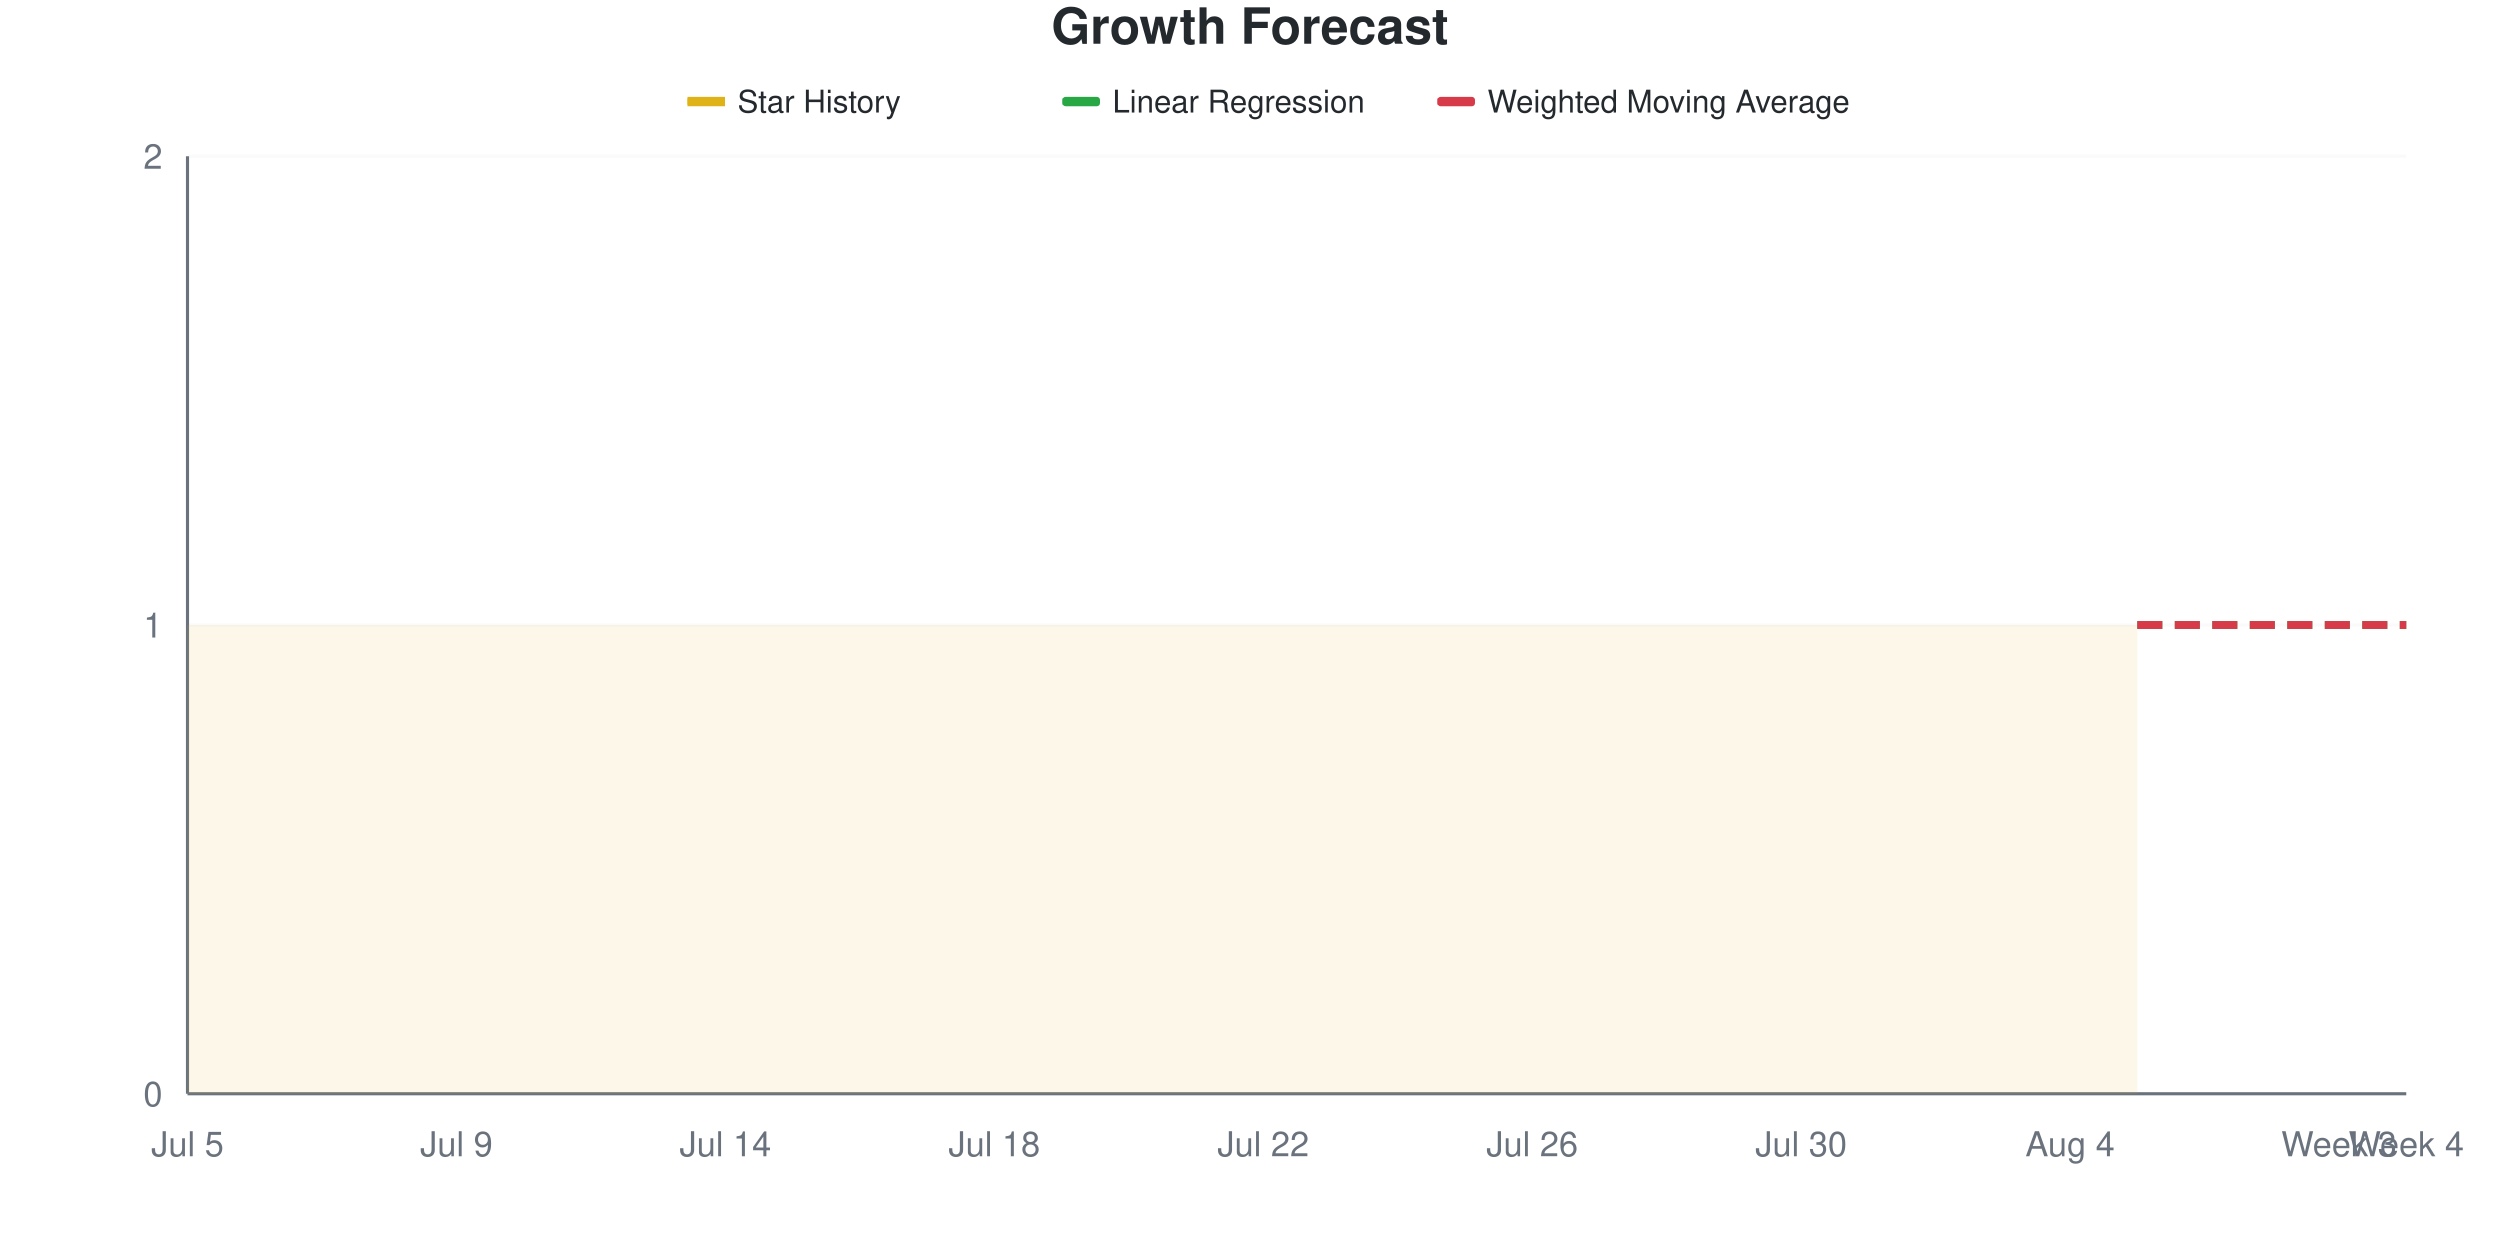
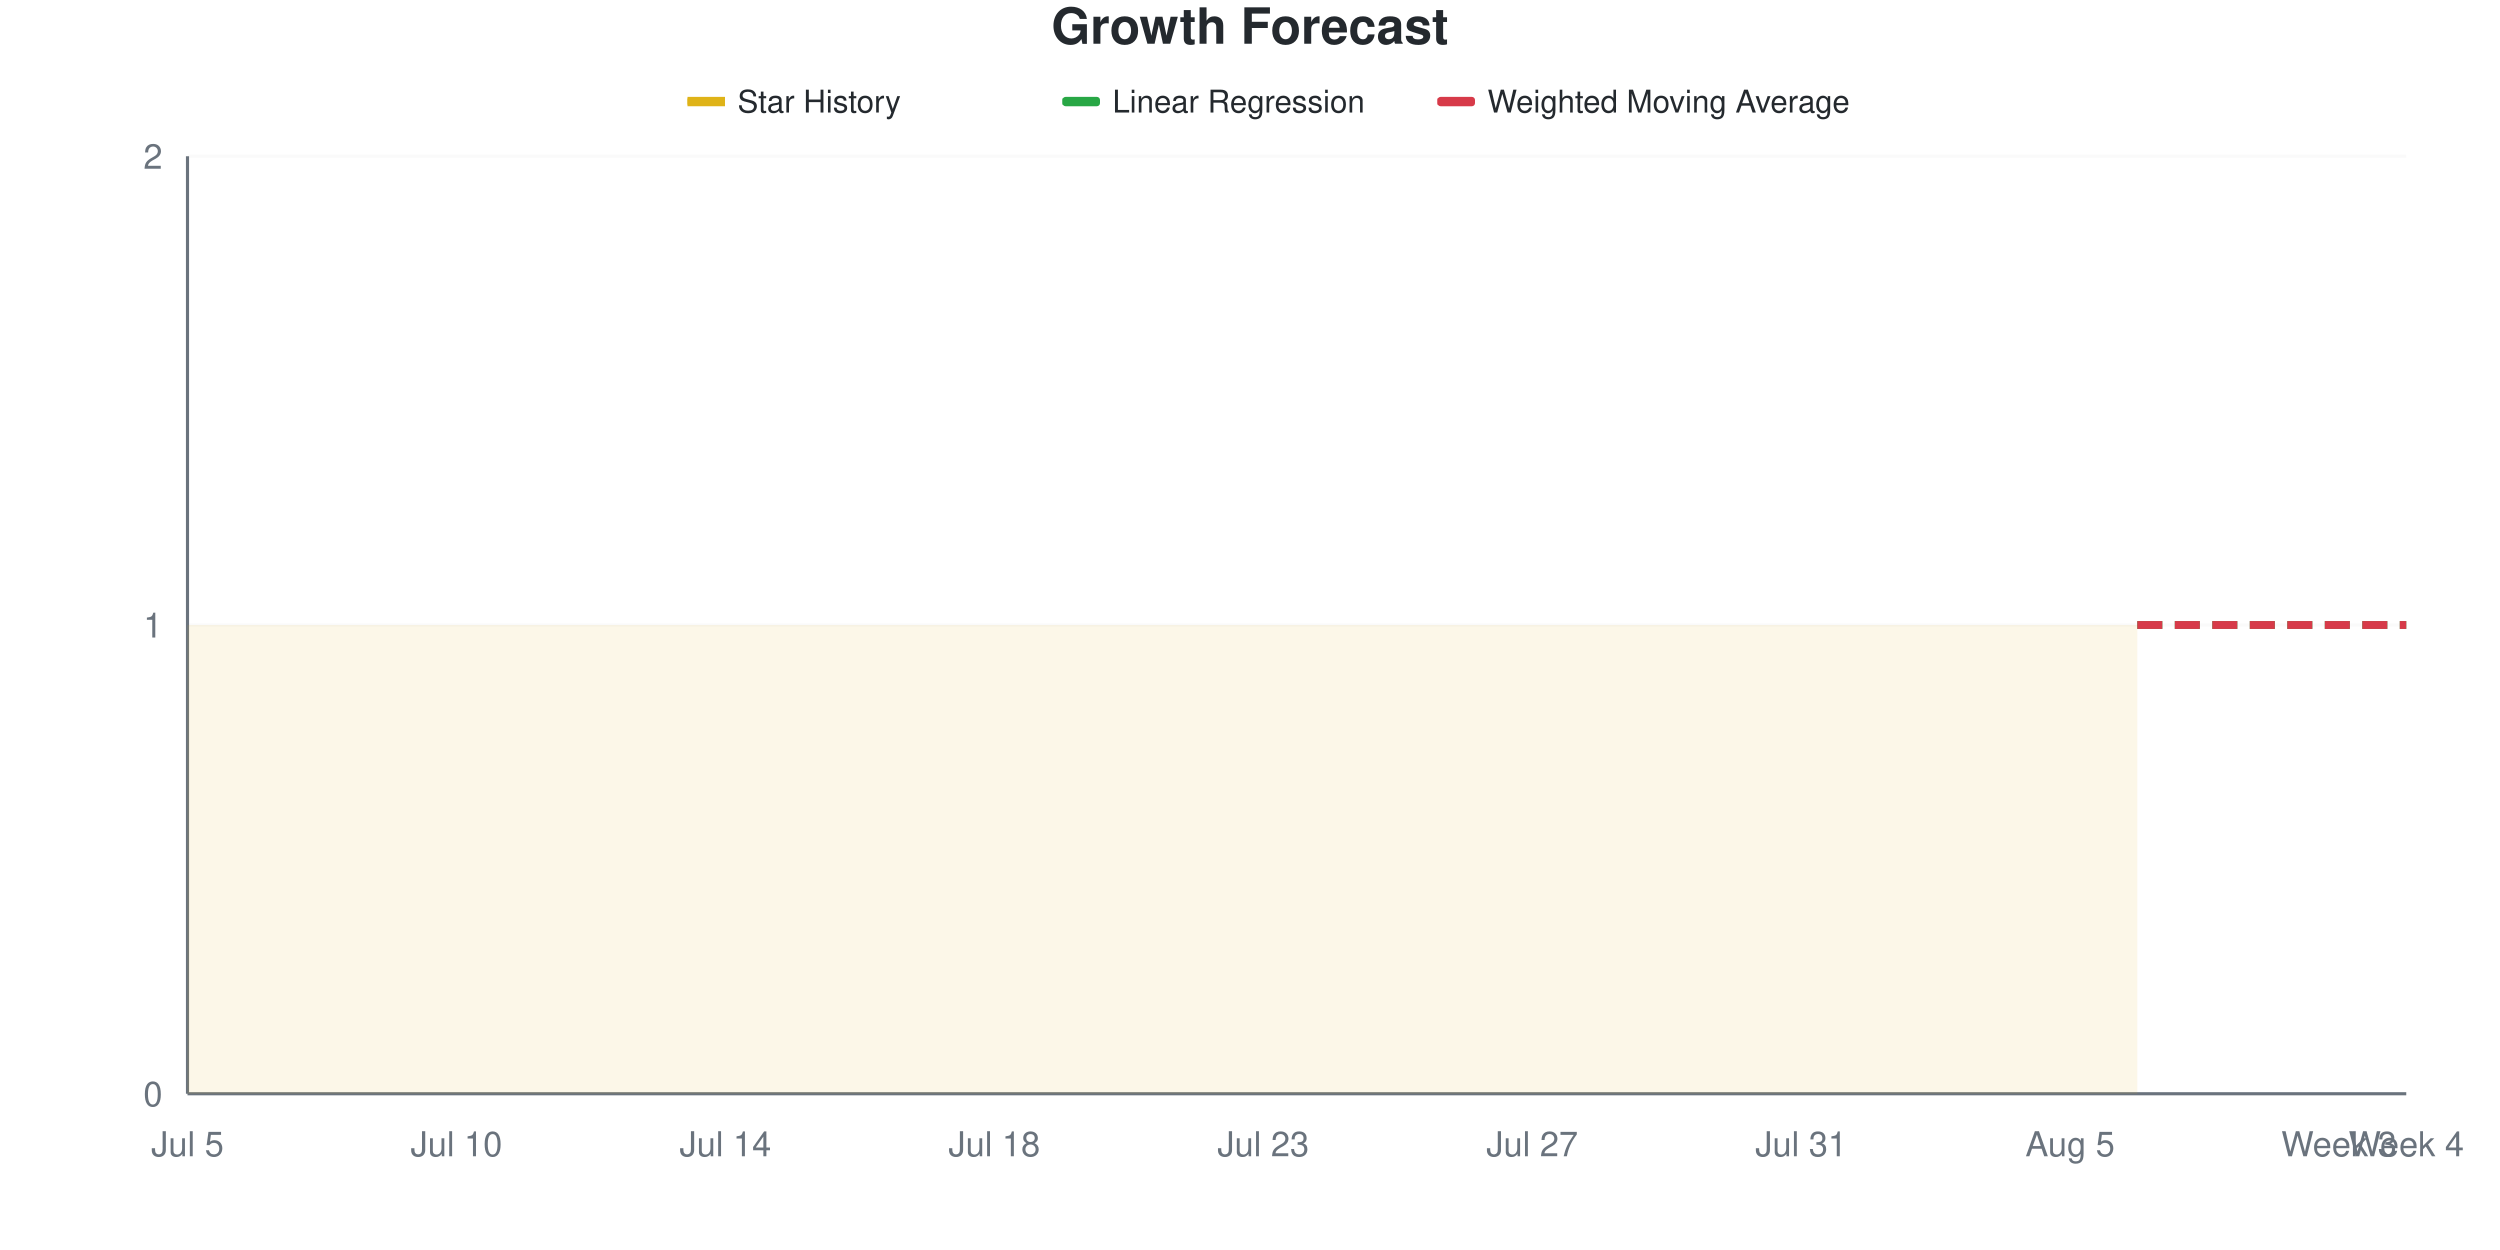
<svg xmlns="http://www.w3.org/2000/svg" viewBox="0 0 800 400" width="800" height="400">
  <style>
    @keyframes drawLine {
      to { stroke-dashoffset: 0; }
    }
    @keyframes fadeInPoint {
      from { opacity: 0; }
      to { opacity: 1; }
    }
    .data-line-0 {
      stroke-dasharray: 1161;
      stroke-dashoffset: 1161;
      animation: drawLine 2s ease-out forwards;
    }
    .data-point {
      opacity: 0;
      animation: fadeInPoint 0.5s ease-out forwards;
    }
    .chart-bg { fill: #fff; }
    .chart-text { fill: #24292e; }
    .chart-muted { fill: #6a737d; }
    .chart-grid { stroke: #eee; }
    .chart-axis { stroke: #6a737d; }
    @media (prefers-color-scheme: dark) {
      .chart-bg { fill: #0d1117; }
      .chart-text { fill: #e6edf3; }
      .chart-muted { fill: #8b949e; }
      .chart-grid { stroke: #21262d; }
      .chart-axis { stroke: #8b949e; }
    }
  </style>
  <rect width="800" height="400" class="chart-bg" />
  <text x="400" y="14" text-anchor="middle" class="chart-text" font-size="16" font-weight="bold" font-family="-apple-system, BlinkMacSystemFont, 'Segoe UI', Helvetica, Arial, sans-serif">Growth Forecast</text>
  <g class="legend">
    <rect x="220" y="31" width="12" height="3" fill="#dfb317" />
    <line x1="220" y1="32.5" x2="232" y2="32.5" stroke="#dfb317" stroke-width="2" />
    <text x="236" y="36" class="chart-text" font-size="10" font-family="-apple-system, BlinkMacSystemFont, 'Segoe UI', Helvetica, Arial, sans-serif">Star History</text>
    <rect x="340" y="31" width="12" height="3" fill="#28a745" rx="1" />
    <line x1="340" y1="32.5" x2="352" y2="32.5" stroke="#28a745" stroke-width="2" stroke-dasharray="4,2" />
    <text x="356" y="36" class="chart-text" font-size="10" font-family="-apple-system, BlinkMacSystemFont, 'Segoe UI', Helvetica, Arial, sans-serif">Linear Regression</text>
    <rect x="460" y="31" width="12" height="3" fill="#d73a49" rx="1" />
    <line x1="460" y1="32.5" x2="472" y2="32.5" stroke="#d73a49" stroke-width="2" stroke-dasharray="4,2" />
    <text x="476" y="36" class="chart-text" font-size="10" font-family="-apple-system, BlinkMacSystemFont, 'Segoe UI', Helvetica, Arial, sans-serif">Weighted Moving Average</text>
  </g>
  <g class="grid">
    <line x1="60" y1="350" x2="770" y2="350" class="chart-grid" stroke-opacity="0.3" />
    <text x="52" y="354" text-anchor="end" class="chart-muted" font-size="11" font-family="-apple-system, BlinkMacSystemFont, 'Segoe UI', Helvetica, Arial, sans-serif">0</text>
    <line x1="60" y1="200" x2="770" y2="200" class="chart-grid" stroke-opacity="0.3" />
    <text x="52" y="204" text-anchor="end" class="chart-muted" font-size="11" font-family="-apple-system, BlinkMacSystemFont, 'Segoe UI', Helvetica, Arial, sans-serif">1</text>
    <line x1="60" y1="50" x2="770" y2="50" class="chart-grid" stroke-opacity="0.3" />
    <text x="52" y="54" text-anchor="end" class="chart-muted" font-size="11" font-family="-apple-system, BlinkMacSystemFont, 'Segoe UI', Helvetica, Arial, sans-serif">2</text>
  </g>
  <g class="milestones">
    
  </g>
  <g class="x-axis">
    <text x="60" y="370" text-anchor="middle" class="chart-muted" font-size="11" font-family="-apple-system, BlinkMacSystemFont, 'Segoe UI', Helvetica, Arial, sans-serif">Jul 5</text>
-     <text x="146.061" y="370" text-anchor="middle" class="chart-muted" font-size="11" font-family="-apple-system, BlinkMacSystemFont, 'Segoe UI', Helvetica, Arial, sans-serif">Jul 9</text>
+     <text x="146.061" y="370" text-anchor="middle" class="chart-muted" font-size="11" font-family="-apple-system, BlinkMacSystemFont, 'Segoe UI', Helvetica, Arial, sans-serif">Jul 10</text>
    <text x="232.121" y="370" text-anchor="middle" class="chart-muted" font-size="11" font-family="-apple-system, BlinkMacSystemFont, 'Segoe UI', Helvetica, Arial, sans-serif">Jul 14</text>
    <text x="318.182" y="370" text-anchor="middle" class="chart-muted" font-size="11" font-family="-apple-system, BlinkMacSystemFont, 'Segoe UI', Helvetica, Arial, sans-serif">Jul 18</text>
-     <text x="404.242" y="370" text-anchor="middle" class="chart-muted" font-size="11" font-family="-apple-system, BlinkMacSystemFont, 'Segoe UI', Helvetica, Arial, sans-serif">Jul 22</text>
-     <text x="490.303" y="370" text-anchor="middle" class="chart-muted" font-size="11" font-family="-apple-system, BlinkMacSystemFont, 'Segoe UI', Helvetica, Arial, sans-serif">Jul 26</text>
-     <text x="576.364" y="370" text-anchor="middle" class="chart-muted" font-size="11" font-family="-apple-system, BlinkMacSystemFont, 'Segoe UI', Helvetica, Arial, sans-serif">Jul 30</text>
-     <text x="662.424" y="370" text-anchor="middle" class="chart-muted" font-size="11" font-family="-apple-system, BlinkMacSystemFont, 'Segoe UI', Helvetica, Arial, sans-serif">Aug 4</text>
+     <text x="404.242" y="370" text-anchor="middle" class="chart-muted" font-size="11" font-family="-apple-system, BlinkMacSystemFont, 'Segoe UI', Helvetica, Arial, sans-serif">Jul 23</text>
+     <text x="490.303" y="370" text-anchor="middle" class="chart-muted" font-size="11" font-family="-apple-system, BlinkMacSystemFont, 'Segoe UI', Helvetica, Arial, sans-serif">Jul 27</text>
+     <text x="576.364" y="370" text-anchor="middle" class="chart-muted" font-size="11" font-family="-apple-system, BlinkMacSystemFont, 'Segoe UI', Helvetica, Arial, sans-serif">Jul 31</text>
+     <text x="662.424" y="370" text-anchor="middle" class="chart-muted" font-size="11" font-family="-apple-system, BlinkMacSystemFont, 'Segoe UI', Helvetica, Arial, sans-serif">Aug 5</text>
    <text x="748.485" y="370" text-anchor="middle" class="chart-muted" font-size="11" font-family="-apple-system, BlinkMacSystemFont, 'Segoe UI', Helvetica, Arial, sans-serif">Week 3</text>
    <text x="770" y="370" text-anchor="middle" class="chart-muted" font-size="11" font-family="-apple-system, BlinkMacSystemFont, 'Segoe UI', Helvetica, Arial, sans-serif">Week 4</text>
  </g>
  <line x1="60" y1="50" x2="60" y2="350" class="chart-axis" stroke-width="1" />
  <line x1="60" y1="350" x2="770" y2="350" class="chart-axis" stroke-width="1" />
  <path d="M60,350 L60,200 C67.172,200 74.343,200 81.515,200 C88.687,200 95.859,200 103.03,200 C110.202,200 117.374,200 124.545,200 C131.717,200 138.889,200 146.061,200 C153.232,200 160.404,200 167.576,200 C174.747,200 181.919,200 189.091,200 C196.263,200 203.434,200 210.606,200 C217.778,200 224.949,200 232.121,200 C239.293,200 246.465,200 253.636,200 C260.808,200 267.98,200 275.152,200 C282.323,200 289.495,200 296.667,200 C303.838,200 311.01,200 318.182,200 C325.354,200 332.525,200 339.697,200 C346.869,200 354.04,200 361.212,200 C368.384,200 375.556,200 382.727,200 C389.899,200 397.071,200 404.242,200 C411.414,200 418.586,200 425.758,200 C432.929,200 440.101,200 447.273,200 C454.444,200 461.616,200 468.788,200 C475.96,200 483.131,200 490.303,200 C497.475,200 504.646,200 511.818,200 C518.99,200 526.162,200 533.333,200 C540.505,200 547.677,200 554.848,200 C562.02,200 569.192,200 576.364,200 C583.535,200 590.707,200 597.879,200 C605.051,200 612.222,200 619.394,200 C626.566,200 633.737,200 640.909,200 C648.081,200 655.253,200 662.424,200 C669.596,200 676.768,200 683.939,200 L683.939,350 L60,350 Z" fill="#dfb317" fill-opacity="0.1" />
  <path d="M60,350 L60,200 C67.172,200 74.343,200 81.515,200 C88.687,200 95.859,200 103.03,200 C110.202,200 117.374,200 124.545,200 C131.717,200 138.889,200 146.061,200 C153.232,200 160.404,200 167.576,200 C174.747,200 181.919,200 189.091,200 C196.263,200 203.434,200 210.606,200 C217.778,200 224.949,200 232.121,200 C239.293,200 246.465,200 253.636,200 C260.808,200 267.98,200 275.152,200 C282.323,200 289.495,200 296.667,200 C303.838,200 311.01,200 318.182,200 C325.354,200 332.525,200 339.697,200 C346.869,200 354.04,200 361.212,200 C368.384,200 375.556,200 382.727,200 C389.899,200 397.071,200 404.242,200 C411.414,200 418.586,200 425.758,200 C432.929,200 440.101,200 447.273,200 C454.444,200 461.616,200 468.788,200 C475.96,200 483.131,200 490.303,200 C497.475,200 504.646,200 511.818,200 C518.99,200 526.162,200 533.333,200 C540.505,200 547.677,200 554.848,200 C562.02,200 569.192,200 576.364,200 C583.535,200 590.707,200 597.879,200 C605.051,200 612.222,200 619.394,200 C626.566,200 633.737,200 640.909,200 C648.081,200 655.253,200 662.424,200 C669.596,200 676.768,200 683.939,200" fill="none" stroke="#dfb317" stroke-width="2.5" class="data-line-0" />
  <path d="M683.939,200 C691.111,200 698.283,200 705.455,200 C712.626,200 719.798,200 726.97,200 C734.141,200 741.313,200 748.485,200 C755.657,200 762.828,200 770,200" fill="none" stroke="#28a745" stroke-width="2.5" stroke-dasharray="8,4" />
  <path d="M683.939,200 C691.111,200 698.283,200 705.455,200 C712.626,200 719.798,200 726.97,200 C734.141,200 741.313,200 748.485,200 C755.657,200 762.828,200 770,200" fill="none" stroke="#d73a49" stroke-width="2.5" stroke-dasharray="8,4" />
  <g class="points">
    <circle cx="60" cy="200" r="4" fill="#dfb317" class="data-point" style="animation-delay: 1.50s" />
    <circle cx="81.515" cy="200" r="4" fill="#dfb317" class="data-point" style="animation-delay: 1.55s" />
    <circle cx="103.03" cy="200" r="4" fill="#dfb317" class="data-point" style="animation-delay: 1.60s" />
    <circle cx="124.545" cy="200" r="4" fill="#dfb317" class="data-point" style="animation-delay: 1.65s" />
    <circle cx="146.061" cy="200" r="4" fill="#dfb317" class="data-point" style="animation-delay: 1.70s" />
    <circle cx="167.576" cy="200" r="4" fill="#dfb317" class="data-point" style="animation-delay: 1.75s" />
    <circle cx="189.091" cy="200" r="4" fill="#dfb317" class="data-point" style="animation-delay: 1.80s" />
    <circle cx="210.606" cy="200" r="4" fill="#dfb317" class="data-point" style="animation-delay: 1.85s" />
    <circle cx="232.121" cy="200" r="4" fill="#dfb317" class="data-point" style="animation-delay: 1.90s" />
    <circle cx="253.636" cy="200" r="4" fill="#dfb317" class="data-point" style="animation-delay: 1.95s" />
    <circle cx="275.152" cy="200" r="4" fill="#dfb317" class="data-point" style="animation-delay: 2.00s" />
    <circle cx="296.667" cy="200" r="4" fill="#dfb317" class="data-point" style="animation-delay: 2.05s" />
    <circle cx="318.182" cy="200" r="4" fill="#dfb317" class="data-point" style="animation-delay: 2.10s" />
    <circle cx="339.697" cy="200" r="4" fill="#dfb317" class="data-point" style="animation-delay: 2.15s" />
    <circle cx="361.212" cy="200" r="4" fill="#dfb317" class="data-point" style="animation-delay: 2.20s" />
    <circle cx="382.727" cy="200" r="4" fill="#dfb317" class="data-point" style="animation-delay: 2.25s" />
    <circle cx="404.242" cy="200" r="4" fill="#dfb317" class="data-point" style="animation-delay: 2.30s" />
    <circle cx="425.758" cy="200" r="4" fill="#dfb317" class="data-point" style="animation-delay: 2.35s" />
    <circle cx="447.273" cy="200" r="4" fill="#dfb317" class="data-point" style="animation-delay: 2.40s" />
    <circle cx="468.788" cy="200" r="4" fill="#dfb317" class="data-point" style="animation-delay: 2.45s" />
    <circle cx="490.303" cy="200" r="4" fill="#dfb317" class="data-point" style="animation-delay: 2.50s" />
    <circle cx="511.818" cy="200" r="4" fill="#dfb317" class="data-point" style="animation-delay: 2.55s" />
    <circle cx="533.333" cy="200" r="4" fill="#dfb317" class="data-point" style="animation-delay: 2.60s" />
    <circle cx="554.848" cy="200" r="4" fill="#dfb317" class="data-point" style="animation-delay: 2.65s" />
    <circle cx="576.364" cy="200" r="4" fill="#dfb317" class="data-point" style="animation-delay: 2.70s" />
    <circle cx="597.879" cy="200" r="4" fill="#dfb317" class="data-point" style="animation-delay: 2.75s" />
    <circle cx="619.394" cy="200" r="4" fill="#dfb317" class="data-point" style="animation-delay: 2.80s" />
    <circle cx="640.909" cy="200" r="4" fill="#dfb317" class="data-point" style="animation-delay: 2.85s" />
    <circle cx="662.424" cy="200" r="4" fill="#dfb317" class="data-point" style="animation-delay: 2.90s" />
    <circle cx="683.939" cy="200" r="4" fill="#dfb317" class="data-point" style="animation-delay: 2.95s" />
  </g>
</svg>
